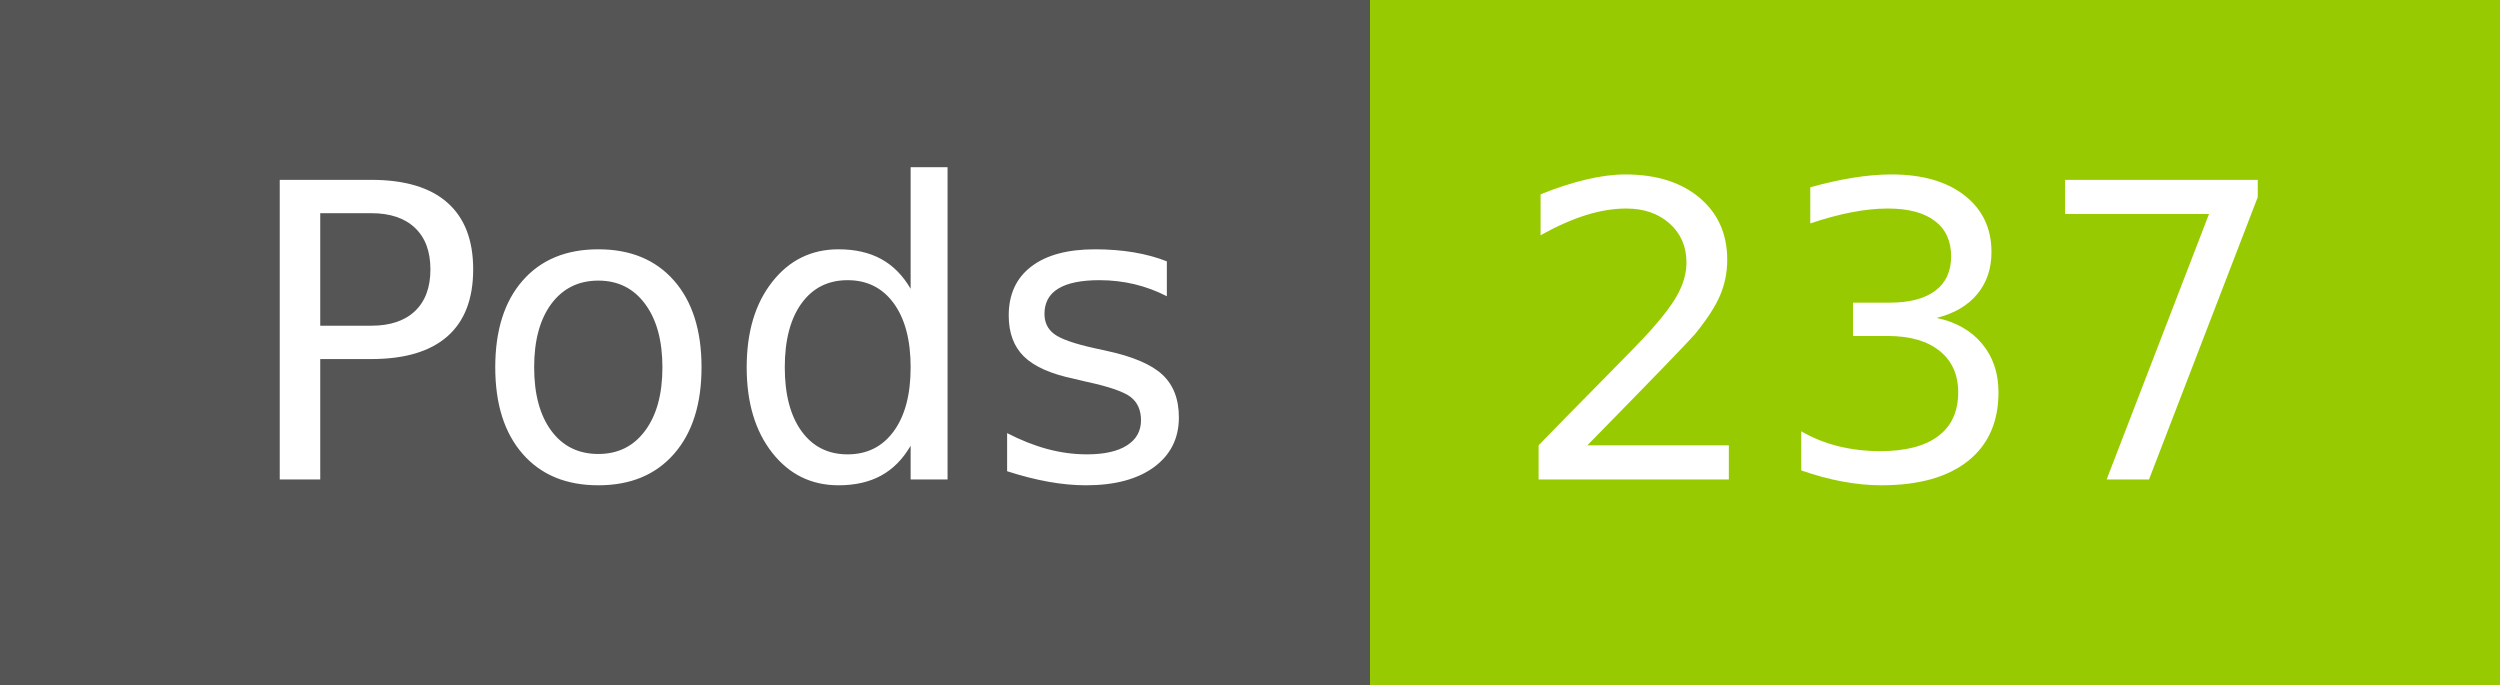
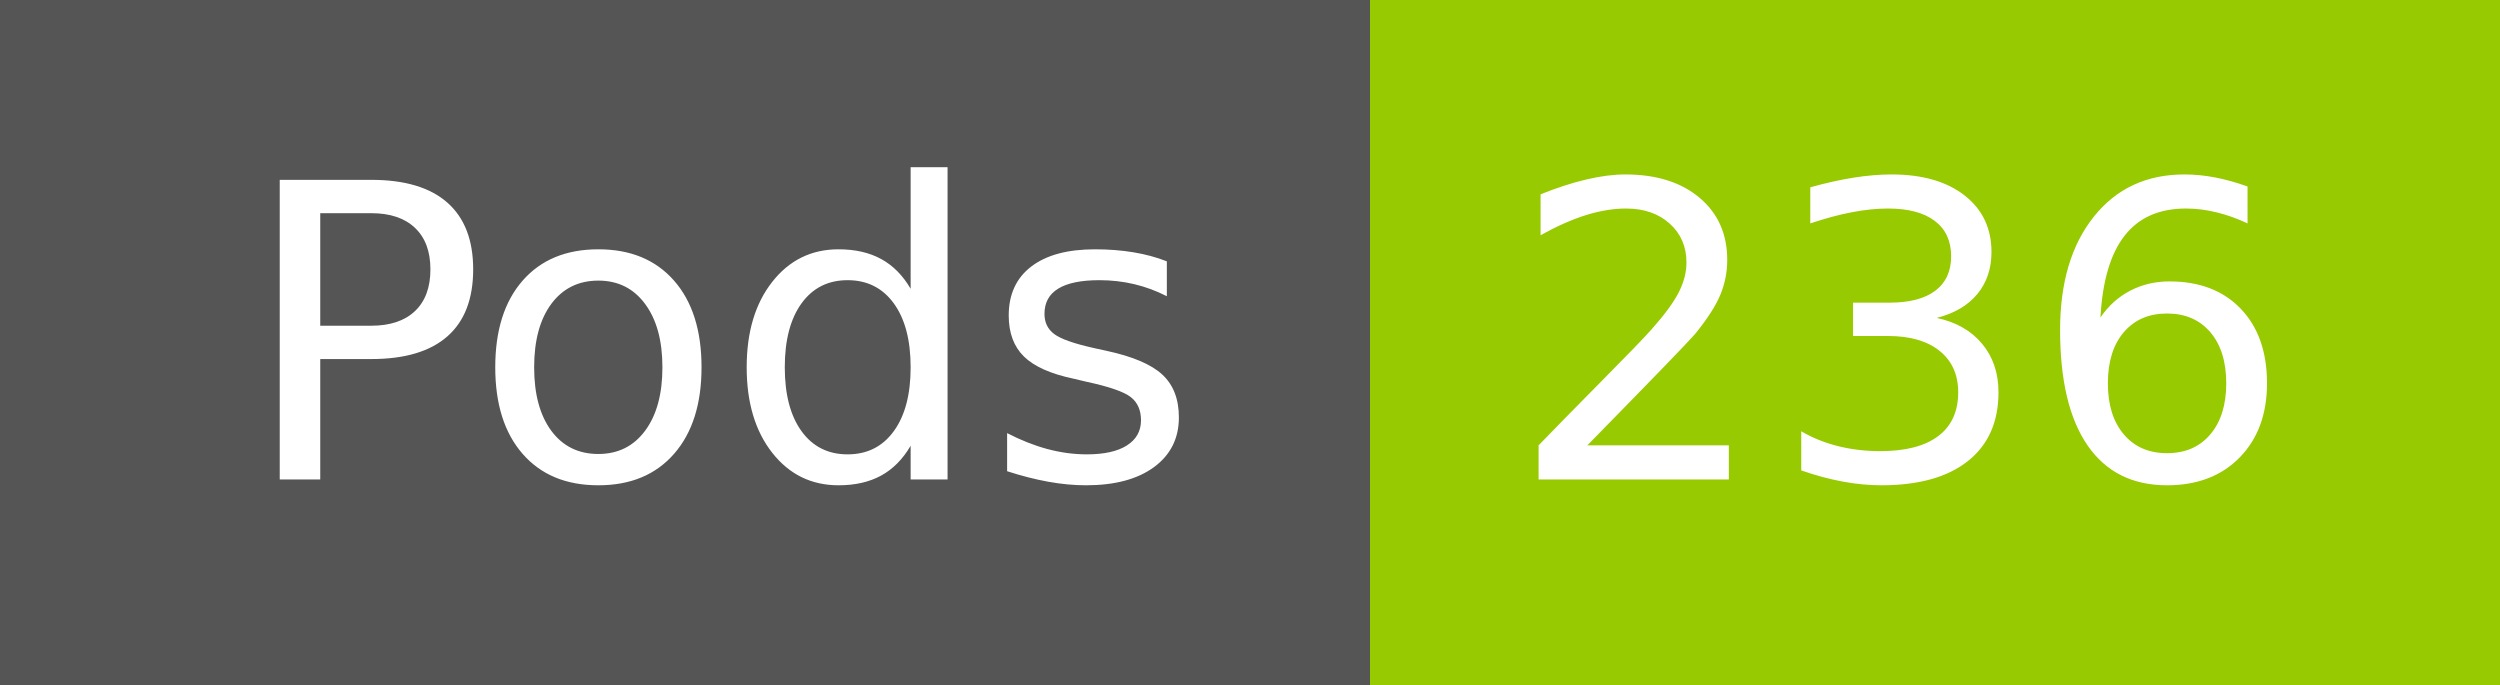
- <svg xmlns="http://www.w3.org/2000/svg" width="73" height="20" role="img" aria-label="Pods: 237">
+ <svg xmlns="http://www.w3.org/2000/svg" width="73" height="20" role="img" aria-label="Pods: 236">
  <g shape-rendering="crispEdges">
    <rect width="40" height="20" fill="#555" />
    <rect x="40" width="33" height="20" fill="#97ca00" />
  </g>
  <g fill="#fff" text-anchor="middle" font-family="Verdana,Geneva,DejaVu Sans,sans-serif" text-rendering="geometricPrecision" font-size="120">
    <text x="210" y="140" transform="scale(.1)" fill="#fff" textLength="294">Pods</text>
-     <text x="555" y="140" transform="scale(.1)" fill="#fff" textLength="228">237</text>
+     <text x="555" y="140" transform="scale(.1)" fill="#fff" textLength="228">236</text>
  </g>
</svg>
